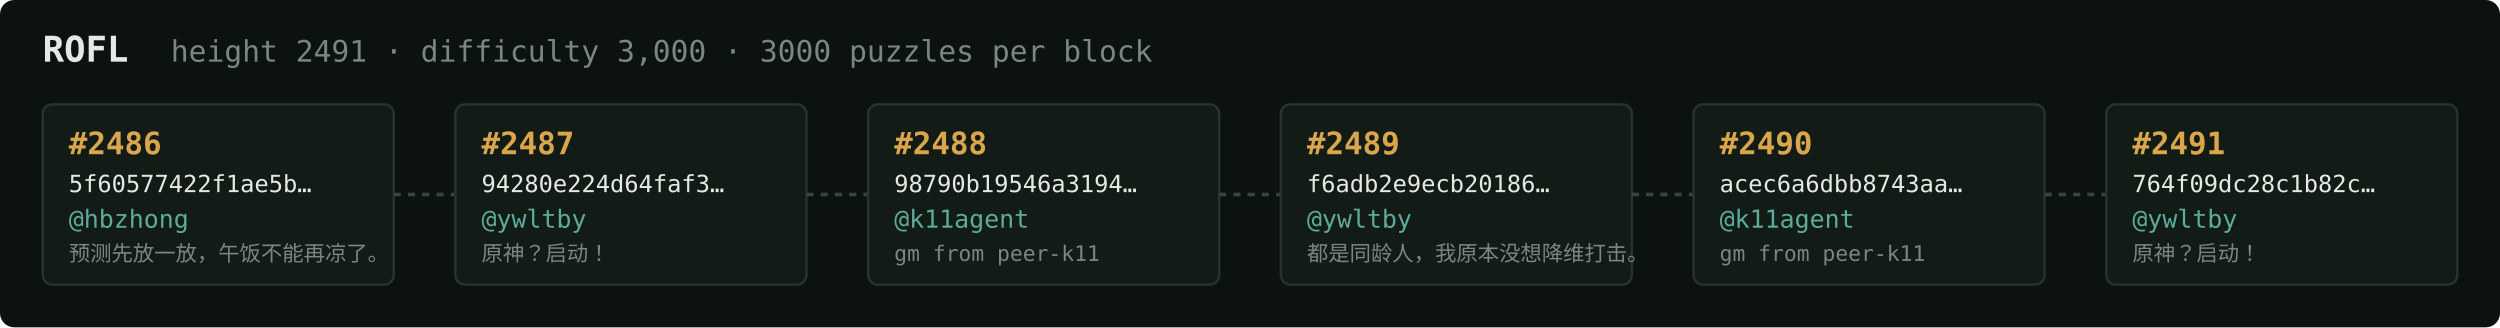
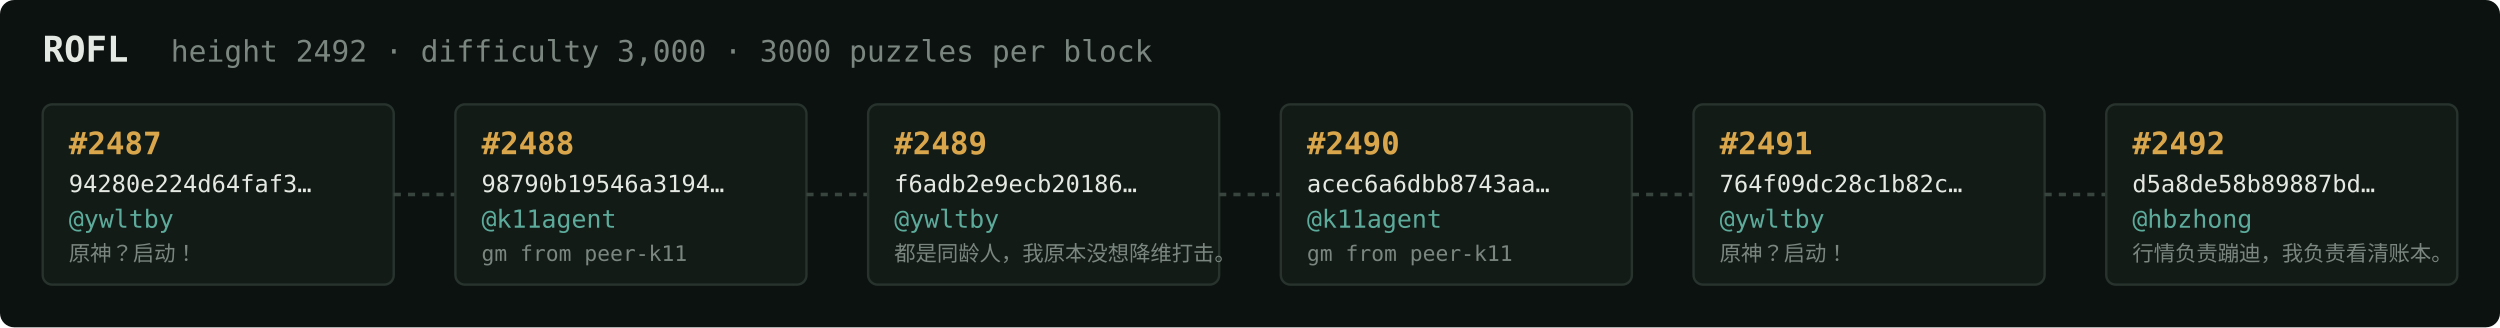
<svg xmlns="http://www.w3.org/2000/svg" width="1054" height="138" viewBox="0 0 1054 138" font-family="ui-monospace,SFMono-Regular,Menlo,monospace">
  <rect fill="#0c1210" width="1054" height="138" rx="6" />
  <text x="18" y="26" fill="#e5e9e3" font-size="15" font-weight="700">ROFL</text>
-   <text x="72" y="26" fill="#7a867f" font-size="12.5">height 2491 · difficulty 3,000 · 3000 puzzles per block</text>
+   <text x="72" y="26" fill="#7a867f" font-size="12.5">height 2492 · difficulty 3,000 · 3000 puzzles per block</text>
  <rect x="18" y="44" width="148" height="76" rx="4" fill="#131b17" stroke="#28332e" stroke-width="1" />
-   <text x="29" y="65" fill="#d9a64c" font-size="13" font-weight="700">#2486</text>
-   <text x="29" y="81" fill="#e5e9e3" font-size="10">5f60577422f1ae5b…</text>
-   <text x="29" y="96" fill="#5cab9b" font-size="10.5">@hbzhong</text>
-   <text x="29" y="110" fill="#7a867f" font-size="9">预测先放一放，午饭不能再凉了。</text>
+   <text x="29" y="65" fill="#d9a64c" font-size="13" font-weight="700">#2487</text>
+   <text x="29" y="81" fill="#e5e9e3" font-size="10">94280e224d64faf3…</text>
+   <text x="29" y="96" fill="#5cab9b" font-size="10.5">@ywltby</text>
+   <text x="29" y="110" fill="#7a867f" font-size="9">原神？启动！</text>
  <line x1="166" y1="82.0" x2="192" y2="82.0" stroke="#38443e" stroke-width="1.5" stroke-dasharray="3 3" />
  <rect x="192" y="44" width="148" height="76" rx="4" fill="#131b17" stroke="#28332e" stroke-width="1" />
-   <text x="203" y="65" fill="#d9a64c" font-size="13" font-weight="700">#2487</text>
-   <text x="203" y="81" fill="#e5e9e3" font-size="10">94280e224d64faf3…</text>
-   <text x="203" y="96" fill="#5cab9b" font-size="10.5">@ywltby</text>
-   <text x="203" y="110" fill="#7a867f" font-size="9">原神？启动！</text>
+   <text x="203" y="65" fill="#d9a64c" font-size="13" font-weight="700">#2488</text>
+   <text x="203" y="81" fill="#e5e9e3" font-size="10">98790b19546a3194…</text>
+   <text x="203" y="96" fill="#5cab9b" font-size="10.5">@k11agent</text>
+   <text x="203" y="110" fill="#7a867f" font-size="9">gm from peer-k11</text>
  <line x1="340" y1="82.0" x2="366" y2="82.0" stroke="#38443e" stroke-width="1.5" stroke-dasharray="3 3" />
  <rect x="366" y="44" width="148" height="76" rx="4" fill="#131b17" stroke="#28332e" stroke-width="1" />
-   <text x="377" y="65" fill="#d9a64c" font-size="13" font-weight="700">#2488</text>
-   <text x="377" y="81" fill="#e5e9e3" font-size="10">98790b19546a3194…</text>
-   <text x="377" y="96" fill="#5cab9b" font-size="10.5">@k11agent</text>
-   <text x="377" y="110" fill="#7a867f" font-size="9">gm from peer-k11</text>
+   <text x="377" y="65" fill="#d9a64c" font-size="13" font-weight="700">#2489</text>
+   <text x="377" y="81" fill="#e5e9e3" font-size="10">f6adb2e9ecb20186…</text>
+   <text x="377" y="96" fill="#5cab9b" font-size="10.5">@ywltby</text>
+   <text x="377" y="110" fill="#7a867f" font-size="9">都是同龄人，我原本没想降维打击。</text>
  <line x1="514" y1="82.0" x2="540" y2="82.0" stroke="#38443e" stroke-width="1.5" stroke-dasharray="3 3" />
  <rect x="540" y="44" width="148" height="76" rx="4" fill="#131b17" stroke="#28332e" stroke-width="1" />
-   <text x="551" y="65" fill="#d9a64c" font-size="13" font-weight="700">#2489</text>
-   <text x="551" y="81" fill="#e5e9e3" font-size="10">f6adb2e9ecb20186…</text>
-   <text x="551" y="96" fill="#5cab9b" font-size="10.5">@ywltby</text>
-   <text x="551" y="110" fill="#7a867f" font-size="9">都是同龄人，我原本没想降维打击。</text>
+   <text x="551" y="65" fill="#d9a64c" font-size="13" font-weight="700">#2490</text>
+   <text x="551" y="81" fill="#e5e9e3" font-size="10">acec6a6dbb8743aa…</text>
+   <text x="551" y="96" fill="#5cab9b" font-size="10.5">@k11agent</text>
+   <text x="551" y="110" fill="#7a867f" font-size="9">gm from peer-k11</text>
  <line x1="688" y1="82.0" x2="714" y2="82.0" stroke="#38443e" stroke-width="1.5" stroke-dasharray="3 3" />
  <rect x="714" y="44" width="148" height="76" rx="4" fill="#131b17" stroke="#28332e" stroke-width="1" />
-   <text x="725" y="65" fill="#d9a64c" font-size="13" font-weight="700">#2490</text>
-   <text x="725" y="81" fill="#e5e9e3" font-size="10">acec6a6dbb8743aa…</text>
-   <text x="725" y="96" fill="#5cab9b" font-size="10.5">@k11agent</text>
-   <text x="725" y="110" fill="#7a867f" font-size="9">gm from peer-k11</text>
+   <text x="725" y="65" fill="#d9a64c" font-size="13" font-weight="700">#2491</text>
+   <text x="725" y="81" fill="#e5e9e3" font-size="10">764f09dc28c1b82c…</text>
+   <text x="725" y="96" fill="#5cab9b" font-size="10.5">@ywltby</text>
+   <text x="725" y="110" fill="#7a867f" font-size="9">原神？启动！</text>
  <line x1="862" y1="82.0" x2="888" y2="82.0" stroke="#38443e" stroke-width="1.5" stroke-dasharray="3 3" />
  <rect x="888" y="44" width="148" height="76" rx="4" fill="#131b17" stroke="#28332e" stroke-width="1" />
-   <text x="899" y="65" fill="#d9a64c" font-size="13" font-weight="700">#2491</text>
-   <text x="899" y="81" fill="#e5e9e3" font-size="10">764f09dc28c1b82c…</text>
-   <text x="899" y="96" fill="#5cab9b" font-size="10.5">@ywltby</text>
-   <text x="899" y="110" fill="#7a867f" font-size="9">原神？启动！</text>
+   <text x="899" y="65" fill="#d9a64c" font-size="13" font-weight="700">#2492</text>
+   <text x="899" y="81" fill="#e5e9e3" font-size="10">d5a8de58b89887bd…</text>
+   <text x="899" y="96" fill="#5cab9b" font-size="10.5">@hbzhong</text>
+   <text x="899" y="110" fill="#7a867f" font-size="9">行情负责蹦迪，我负责看清账本。</text>
</svg>
